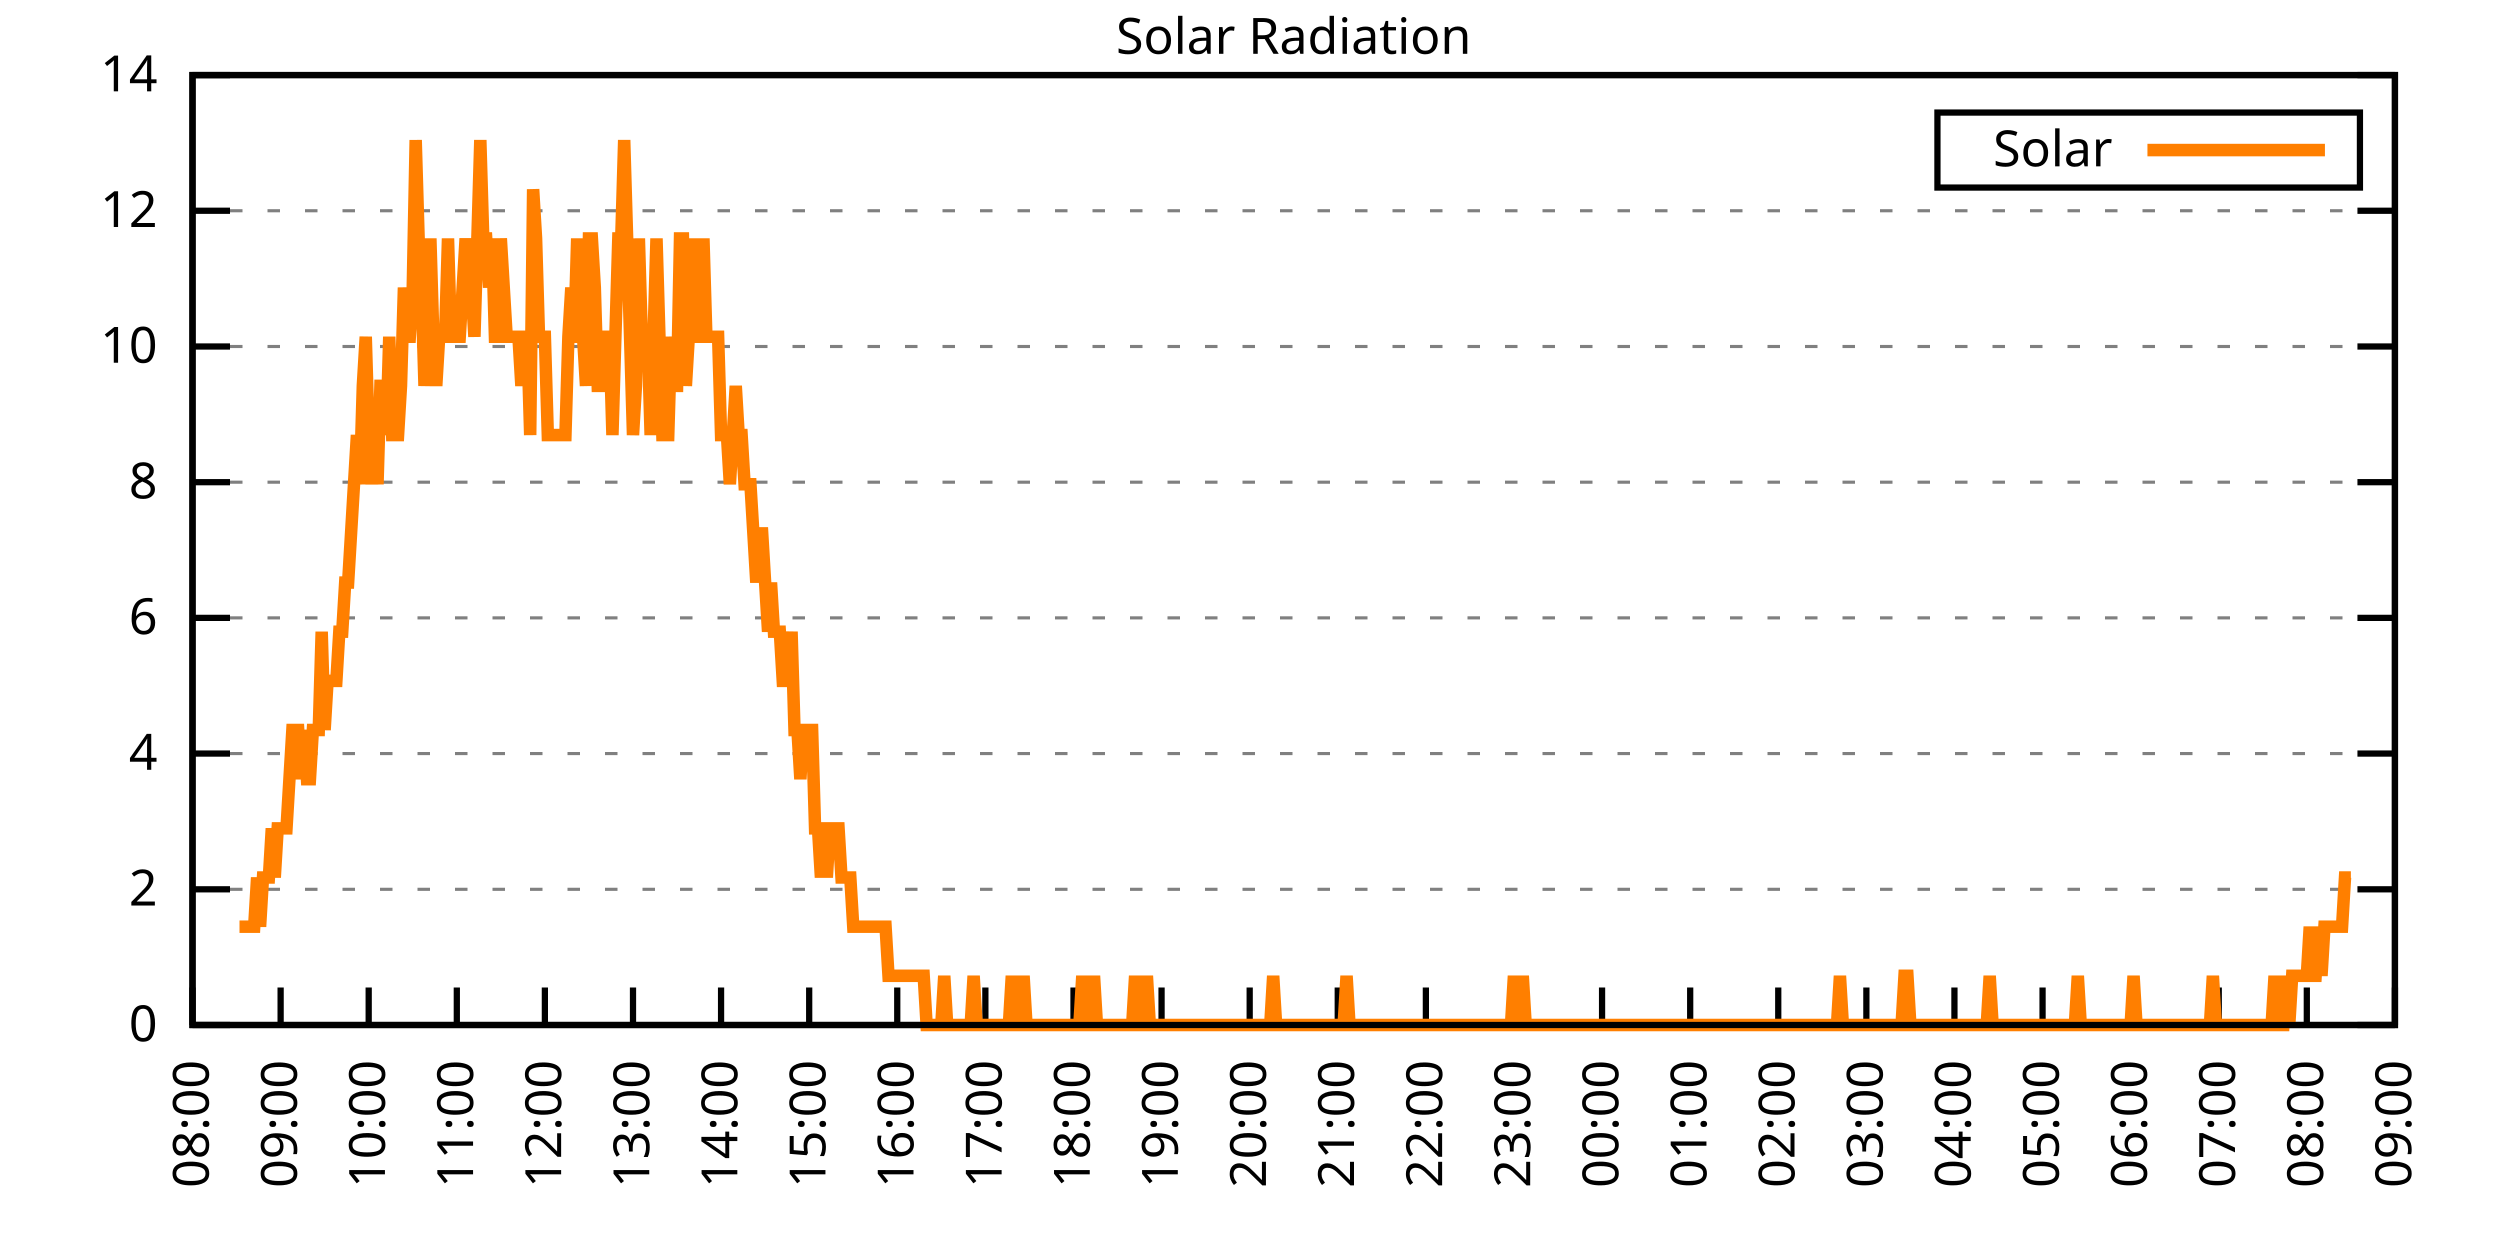
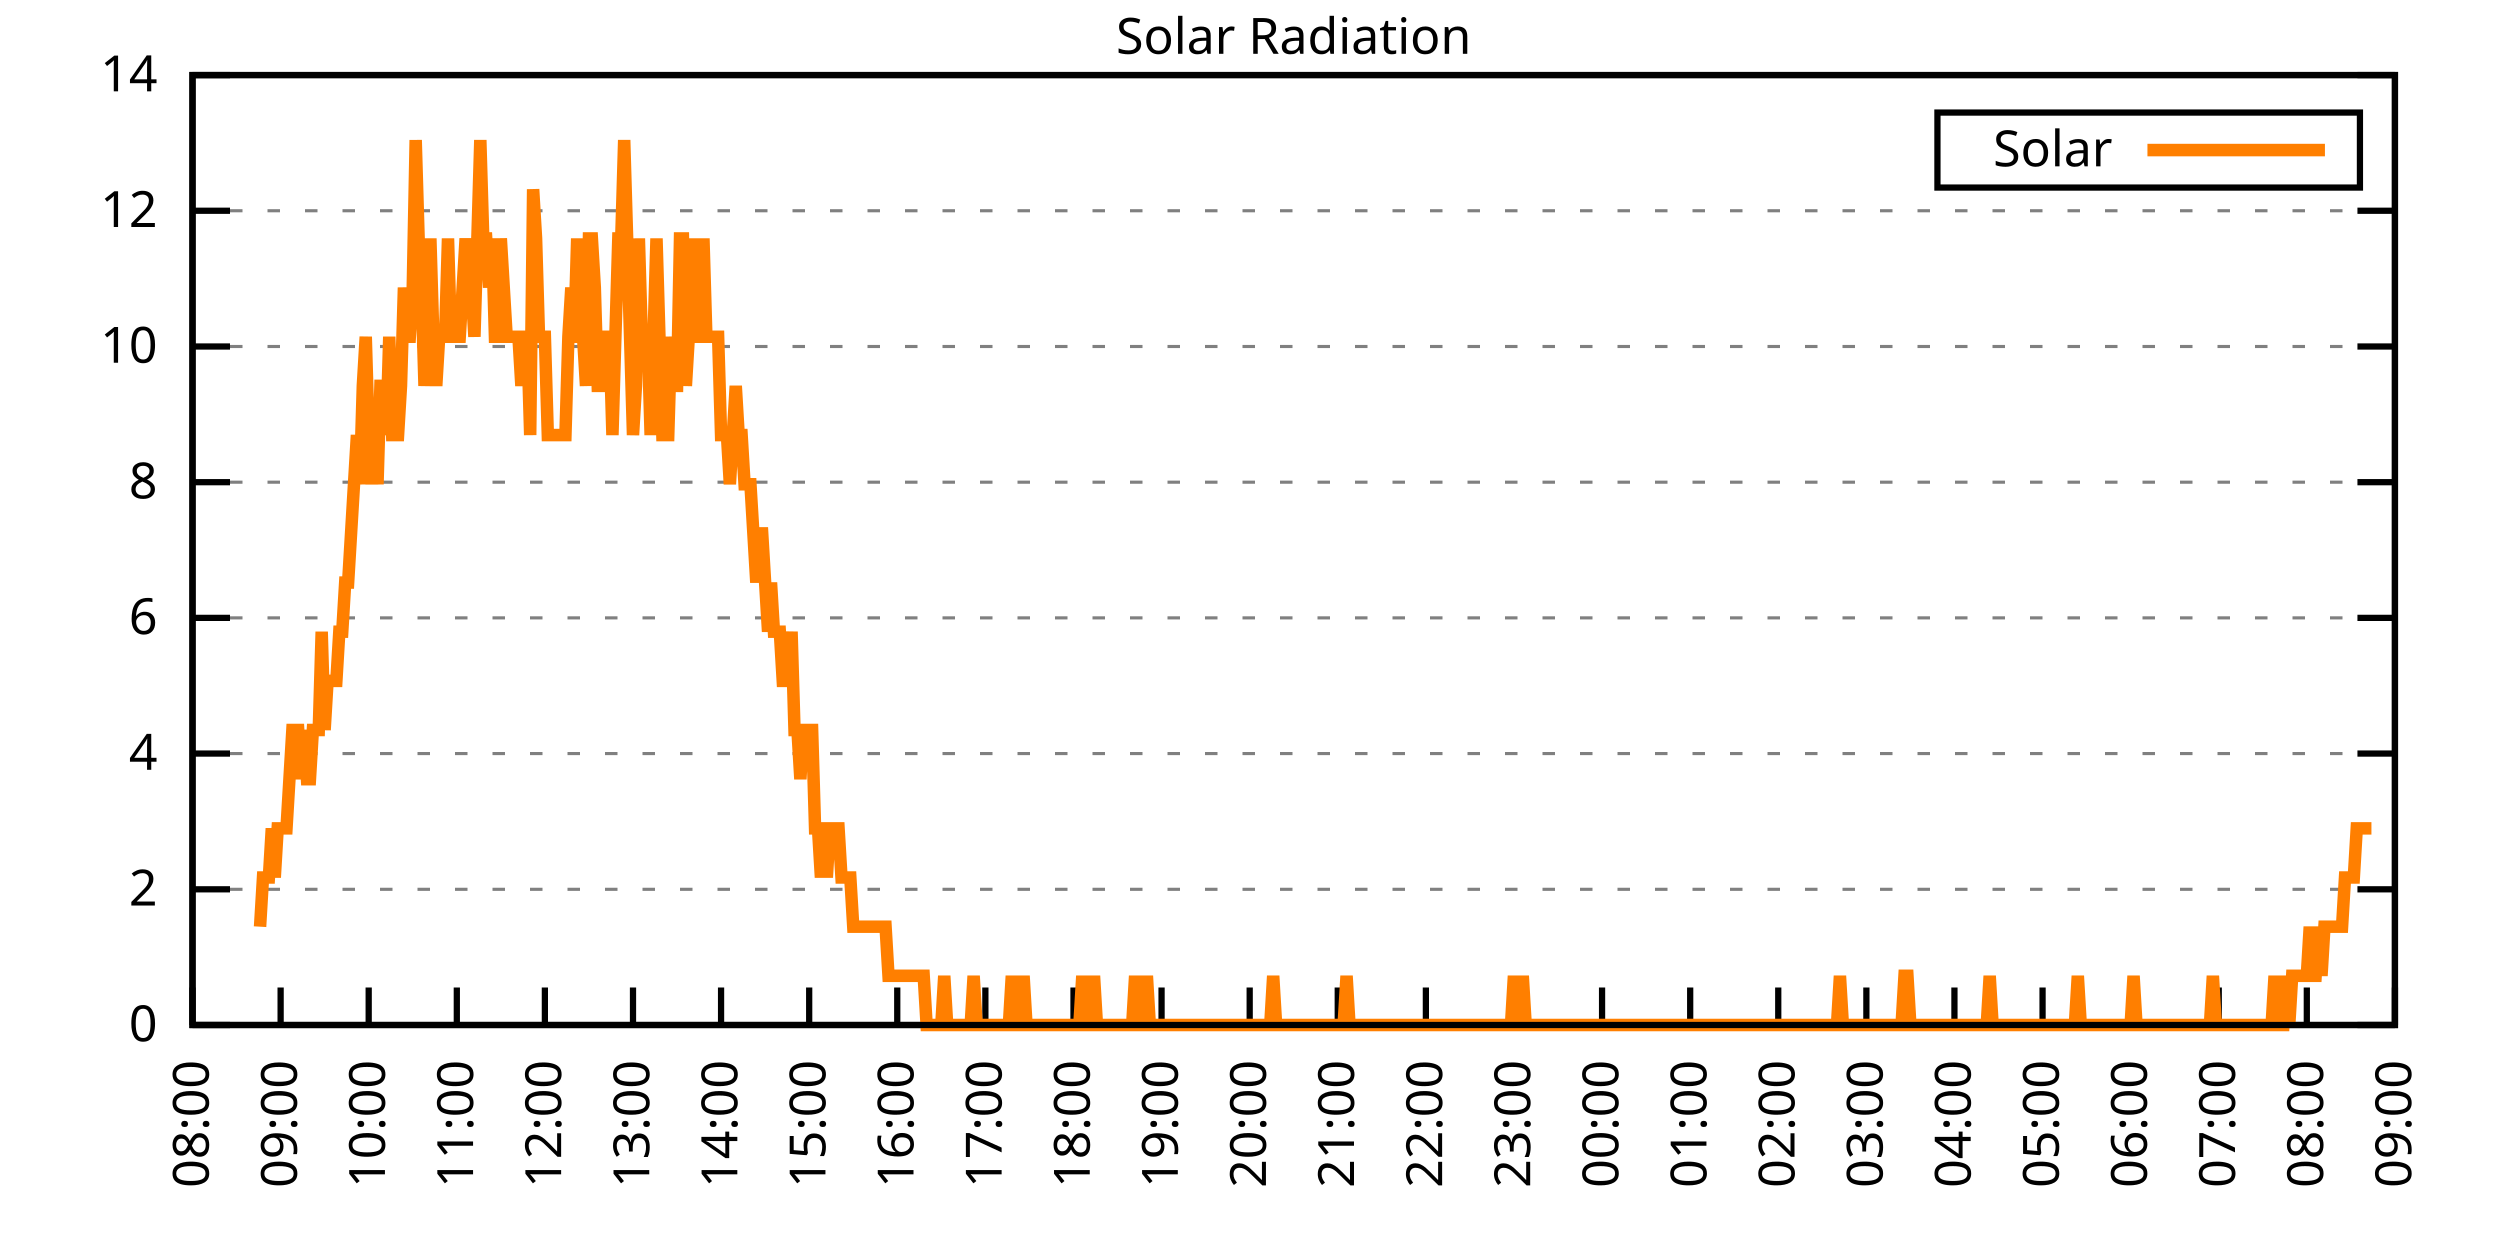
<svg xmlns="http://www.w3.org/2000/svg" xmlns:xlink="http://www.w3.org/1999/xlink" width="400" height="200" viewBox="0 0 400 200">
  <g id="gnuplot_canvas">
    <rect x="0" y="0" width="400" height="200" fill="none" />
    <defs>
      <circle id="gpDot" r="0.5" stroke-width="0.5" stroke="currentColor" />
      <path id="gpPt0" stroke-width="0.333" stroke="currentColor" d="M-1,0 h2 M0,-1 v2" />
      <path id="gpPt1" stroke-width="0.333" stroke="currentColor" d="M-1,-1 L1,1 M1,-1 L-1,1" />
      <path id="gpPt2" stroke-width="0.333" stroke="currentColor" d="M-1,0 L1,0 M0,-1 L0,1 M-1,-1 L1,1 M-1,1 L1,-1" />
      <rect id="gpPt3" stroke-width="0.333" stroke="currentColor" x="-1" y="-1" width="2" height="2" />
      <rect id="gpPt4" stroke-width="0.333" stroke="currentColor" fill="currentColor" x="-1" y="-1" width="2" height="2" />
      <circle id="gpPt5" stroke-width="0.333" stroke="currentColor" cx="0" cy="0" r="1" />
      <use xlink:href="#gpPt5" id="gpPt6" fill="currentColor" stroke="none" />
      <path id="gpPt7" stroke-width="0.333" stroke="currentColor" d="M0,-1.33 L-1.33,0.67 L1.33,0.67 z" />
      <use xlink:href="#gpPt7" id="gpPt8" fill="currentColor" stroke="none" />
      <use xlink:href="#gpPt7" id="gpPt9" stroke="currentColor" transform="rotate(180)" />
      <use xlink:href="#gpPt9" id="gpPt10" fill="currentColor" stroke="none" />
      <use xlink:href="#gpPt3" id="gpPt11" stroke="currentColor" transform="rotate(45)" />
      <use xlink:href="#gpPt11" id="gpPt12" fill="currentColor" stroke="none" />
      <path id="gpPt13" stroke-width="0.333" stroke="currentColor" d="M0,1.330 L1.265,0.411 L0.782,-1.067 L-0.782,-1.076 L-1.265,0.411 z" />
      <use xlink:href="#gpPt13" id="gpPt14" fill="currentColor" stroke="none" />
      <filter id="textbox" filterUnits="objectBoundingBox" x="0" y="0" height="1" width="1">
        <feFlood flood-color="white" flood-opacity="1" result="bgnd" />
        <feComposite in="SourceGraphic" in2="bgnd" operator="atop" />
      </filter>
      <filter id="greybox" filterUnits="objectBoundingBox" x="0" y="0" height="1" width="1">
        <feFlood flood-color="lightgrey" flood-opacity="1" result="grey" />
        <feComposite in="SourceGraphic" in2="grey" operator="atop" />
      </filter>
    </defs>
    <g fill="none" color="white" stroke="currentColor" stroke-width="1.00" stroke-linecap="butt" stroke-linejoin="miter">
</g>
    <g fill="none" color="black" stroke="currentColor" stroke-width="1.00" stroke-linecap="butt" stroke-linejoin="miter">
      <g stroke="none" shape-rendering="crispEdges">
        <polygon fill="rgb(255, 255, 255)" points="30.80,164.00 383.18,164.00 383.18,12.02 30.80,12.02 " />
      </g>
    </g>
    <g fill="none" color="black" stroke="currentColor" stroke-width="1.00" stroke-linecap="butt" stroke-linejoin="miter">
</g>
    <g fill="none" color="black" stroke="black" stroke-width="0.50" stroke-linecap="butt" stroke-linejoin="miter">
</g>
    <g fill="none" color="gray" stroke="currentColor" stroke-width="0.50" stroke-linecap="butt" stroke-linejoin="miter">
      <path stroke="gray" stroke-dasharray="2,4" class="gridline" d="M30.80,164.00 L383.19,164.00  " />
    </g>
    <g fill="none" color="gray" stroke="gray" stroke-width="1.00" stroke-linecap="butt" stroke-linejoin="miter">
</g>
    <g fill="none" color="black" stroke="currentColor" stroke-width="1.00" stroke-linecap="butt" stroke-linejoin="miter">
      <path stroke="black" d="M30.80,164.00 L36.80,164.00 M383.19,164.00 L377.19,164.00  " />
      <g transform="translate(25.20,166.60)" stroke="none" fill="black" font-family="Sans" font-size="8.00" text-anchor="end">
        <text>
          <tspan font-family="Sans"> 0</tspan>
        </text>
      </g>
    </g>
    <g fill="none" color="black" stroke="currentColor" stroke-width="1.00" stroke-linecap="butt" stroke-linejoin="miter">
</g>
    <g fill="none" color="black" stroke="black" stroke-width="0.50" stroke-linecap="butt" stroke-linejoin="miter">
</g>
    <g fill="none" color="gray" stroke="currentColor" stroke-width="0.50" stroke-linecap="butt" stroke-linejoin="miter">
      <path stroke="gray" stroke-dasharray="2,4" class="gridline" d="M30.80,142.29 L383.19,142.29  " />
    </g>
    <g fill="none" color="gray" stroke="gray" stroke-width="1.00" stroke-linecap="butt" stroke-linejoin="miter">
</g>
    <g fill="none" color="black" stroke="currentColor" stroke-width="1.00" stroke-linecap="butt" stroke-linejoin="miter">
      <path stroke="black" d="M30.80,142.29 L36.80,142.29 M383.19,142.29 L377.19,142.29  " />
      <g transform="translate(25.20,144.89)" stroke="none" fill="black" font-family="Sans" font-size="8.00" text-anchor="end">
        <text>
          <tspan font-family="Sans"> 2</tspan>
        </text>
      </g>
    </g>
    <g fill="none" color="black" stroke="currentColor" stroke-width="1.00" stroke-linecap="butt" stroke-linejoin="miter">
</g>
    <g fill="none" color="black" stroke="black" stroke-width="0.50" stroke-linecap="butt" stroke-linejoin="miter">
</g>
    <g fill="none" color="gray" stroke="currentColor" stroke-width="0.50" stroke-linecap="butt" stroke-linejoin="miter">
      <path stroke="gray" stroke-dasharray="2,4" class="gridline" d="M30.80,120.57 L383.19,120.57  " />
    </g>
    <g fill="none" color="gray" stroke="gray" stroke-width="1.00" stroke-linecap="butt" stroke-linejoin="miter">
</g>
    <g fill="none" color="black" stroke="currentColor" stroke-width="1.00" stroke-linecap="butt" stroke-linejoin="miter">
      <path stroke="black" d="M30.80,120.57 L36.80,120.57 M383.19,120.57 L377.19,120.57  " />
      <g transform="translate(25.20,123.17)" stroke="none" fill="black" font-family="Sans" font-size="8.00" text-anchor="end">
        <text>
          <tspan font-family="Sans"> 4</tspan>
        </text>
      </g>
    </g>
    <g fill="none" color="black" stroke="currentColor" stroke-width="1.00" stroke-linecap="butt" stroke-linejoin="miter">
</g>
    <g fill="none" color="black" stroke="black" stroke-width="0.50" stroke-linecap="butt" stroke-linejoin="miter">
</g>
    <g fill="none" color="gray" stroke="currentColor" stroke-width="0.50" stroke-linecap="butt" stroke-linejoin="miter">
      <path stroke="gray" stroke-dasharray="2,4" class="gridline" d="M30.80,98.86 L383.19,98.86  " />
    </g>
    <g fill="none" color="gray" stroke="gray" stroke-width="1.00" stroke-linecap="butt" stroke-linejoin="miter">
</g>
    <g fill="none" color="black" stroke="currentColor" stroke-width="1.00" stroke-linecap="butt" stroke-linejoin="miter">
      <path stroke="black" d="M30.80,98.86 L36.80,98.86 M383.19,98.86 L377.19,98.86  " />
      <g transform="translate(25.20,101.46)" stroke="none" fill="black" font-family="Sans" font-size="8.00" text-anchor="end">
        <text>
          <tspan font-family="Sans"> 6</tspan>
        </text>
      </g>
    </g>
    <g fill="none" color="black" stroke="currentColor" stroke-width="1.00" stroke-linecap="butt" stroke-linejoin="miter">
</g>
    <g fill="none" color="black" stroke="black" stroke-width="0.50" stroke-linecap="butt" stroke-linejoin="miter">
</g>
    <g fill="none" color="gray" stroke="currentColor" stroke-width="0.50" stroke-linecap="butt" stroke-linejoin="miter">
      <path stroke="gray" stroke-dasharray="2,4" class="gridline" d="M30.80,77.15 L383.19,77.15  " />
    </g>
    <g fill="none" color="gray" stroke="gray" stroke-width="1.00" stroke-linecap="butt" stroke-linejoin="miter">
</g>
    <g fill="none" color="black" stroke="currentColor" stroke-width="1.00" stroke-linecap="butt" stroke-linejoin="miter">
      <path stroke="black" d="M30.80,77.15 L36.80,77.15 M383.19,77.15 L377.19,77.15  " />
      <g transform="translate(25.20,79.75)" stroke="none" fill="black" font-family="Sans" font-size="8.00" text-anchor="end">
        <text>
          <tspan font-family="Sans"> 8</tspan>
        </text>
      </g>
    </g>
    <g fill="none" color="black" stroke="currentColor" stroke-width="1.00" stroke-linecap="butt" stroke-linejoin="miter">
</g>
    <g fill="none" color="black" stroke="black" stroke-width="0.50" stroke-linecap="butt" stroke-linejoin="miter">
</g>
    <g fill="none" color="gray" stroke="currentColor" stroke-width="0.50" stroke-linecap="butt" stroke-linejoin="miter">
      <path stroke="gray" stroke-dasharray="2,4" class="gridline" d="M30.80,55.44 L383.19,55.44  " />
    </g>
    <g fill="none" color="gray" stroke="gray" stroke-width="1.00" stroke-linecap="butt" stroke-linejoin="miter">
</g>
    <g fill="none" color="black" stroke="currentColor" stroke-width="1.00" stroke-linecap="butt" stroke-linejoin="miter">
      <path stroke="black" d="M30.80,55.44 L36.80,55.44 M383.19,55.44 L377.19,55.44  " />
      <g transform="translate(25.20,58.04)" stroke="none" fill="black" font-family="Sans" font-size="8.00" text-anchor="end">
        <text>
          <tspan font-family="Sans"> 10</tspan>
        </text>
      </g>
    </g>
    <g fill="none" color="black" stroke="currentColor" stroke-width="1.00" stroke-linecap="butt" stroke-linejoin="miter">
</g>
    <g fill="none" color="black" stroke="black" stroke-width="0.50" stroke-linecap="butt" stroke-linejoin="miter">
</g>
    <g fill="none" color="gray" stroke="currentColor" stroke-width="0.50" stroke-linecap="butt" stroke-linejoin="miter">
      <path stroke="gray" stroke-dasharray="2,4" class="gridline" d="M30.80,33.72 L383.19,33.72  " />
    </g>
    <g fill="none" color="gray" stroke="gray" stroke-width="1.00" stroke-linecap="butt" stroke-linejoin="miter">
</g>
    <g fill="none" color="black" stroke="currentColor" stroke-width="1.00" stroke-linecap="butt" stroke-linejoin="miter">
      <path stroke="black" d="M30.80,33.72 L36.80,33.72 M383.19,33.72 L377.19,33.72  " />
      <g transform="translate(25.20,36.32)" stroke="none" fill="black" font-family="Sans" font-size="8.00" text-anchor="end">
        <text>
          <tspan font-family="Sans"> 12</tspan>
        </text>
      </g>
    </g>
    <g fill="none" color="black" stroke="currentColor" stroke-width="1.00" stroke-linecap="butt" stroke-linejoin="miter">
</g>
    <g fill="none" color="black" stroke="black" stroke-width="0.50" stroke-linecap="butt" stroke-linejoin="miter">
</g>
    <g fill="none" color="gray" stroke="currentColor" stroke-width="0.50" stroke-linecap="butt" stroke-linejoin="miter">
      <path stroke="gray" stroke-dasharray="2,4" class="gridline" d="M30.80,12.01 L383.19,12.01  " />
    </g>
    <g fill="none" color="gray" stroke="gray" stroke-width="1.00" stroke-linecap="butt" stroke-linejoin="miter">
</g>
    <g fill="none" color="black" stroke="currentColor" stroke-width="1.00" stroke-linecap="butt" stroke-linejoin="miter">
      <path stroke="black" d="M30.80,12.01 L36.80,12.01 M383.19,12.01 L377.19,12.01  " />
      <g transform="translate(25.20,14.61)" stroke="none" fill="black" font-family="Sans" font-size="8.00" text-anchor="end">
        <text>
          <tspan font-family="Sans"> 14</tspan>
        </text>
      </g>
    </g>
    <g fill="none" color="black" stroke="currentColor" stroke-width="1.00" stroke-linecap="butt" stroke-linejoin="miter">
      <path stroke="black" d="M30.80,164.00 L30.80,158.00  " />
      <g transform="translate(33.40,169.60) rotate(270.00)" stroke="none" fill="black" font-family="Sans" font-size="8.00" text-anchor="end">
        <text>
          <tspan font-family="Sans">08:00</tspan>
        </text>
      </g>
    </g>
    <g fill="none" color="black" stroke="currentColor" stroke-width="1.00" stroke-linecap="butt" stroke-linejoin="miter">
      <path stroke="black" d="M44.90,164.00 L44.90,158.00  " />
      <g transform="translate(47.50,169.60) rotate(270.00)" stroke="none" fill="black" font-family="Sans" font-size="8.00" text-anchor="end">
        <text>
          <tspan font-family="Sans">09:00</tspan>
        </text>
      </g>
    </g>
    <g fill="none" color="black" stroke="currentColor" stroke-width="1.00" stroke-linecap="butt" stroke-linejoin="miter">
      <path stroke="black" d="M58.99,164.00 L58.99,158.00  " />
      <g transform="translate(61.59,169.60) rotate(270.00)" stroke="none" fill="black" font-family="Sans" font-size="8.00" text-anchor="end">
        <text>
          <tspan font-family="Sans">10:00</tspan>
        </text>
      </g>
    </g>
    <g fill="none" color="black" stroke="currentColor" stroke-width="1.00" stroke-linecap="butt" stroke-linejoin="miter">
      <path stroke="black" d="M73.09,164.00 L73.09,158.00  " />
      <g transform="translate(75.69,169.60) rotate(270.00)" stroke="none" fill="black" font-family="Sans" font-size="8.00" text-anchor="end">
        <text>
          <tspan font-family="Sans">11:00</tspan>
        </text>
      </g>
    </g>
    <g fill="none" color="black" stroke="currentColor" stroke-width="1.00" stroke-linecap="butt" stroke-linejoin="miter">
      <path stroke="black" d="M87.18,164.00 L87.18,158.00  " />
      <g transform="translate(89.78,169.60) rotate(270.00)" stroke="none" fill="black" font-family="Sans" font-size="8.00" text-anchor="end">
        <text>
          <tspan font-family="Sans">12:00</tspan>
        </text>
      </g>
    </g>
    <g fill="none" color="black" stroke="currentColor" stroke-width="1.00" stroke-linecap="butt" stroke-linejoin="miter">
      <path stroke="black" d="M101.28,164.00 L101.28,158.00  " />
      <g transform="translate(103.88,169.60) rotate(270.00)" stroke="none" fill="black" font-family="Sans" font-size="8.00" text-anchor="end">
        <text>
          <tspan font-family="Sans">13:00</tspan>
        </text>
      </g>
    </g>
    <g fill="none" color="black" stroke="currentColor" stroke-width="1.00" stroke-linecap="butt" stroke-linejoin="miter">
      <path stroke="black" d="M115.37,164.00 L115.37,158.00  " />
      <g transform="translate(117.97,169.60) rotate(270.00)" stroke="none" fill="black" font-family="Sans" font-size="8.00" text-anchor="end">
        <text>
          <tspan font-family="Sans">14:00</tspan>
        </text>
      </g>
    </g>
    <g fill="none" color="black" stroke="currentColor" stroke-width="1.00" stroke-linecap="butt" stroke-linejoin="miter">
      <path stroke="black" d="M129.47,164.00 L129.47,158.00  " />
      <g transform="translate(132.07,169.60) rotate(270.00)" stroke="none" fill="black" font-family="Sans" font-size="8.00" text-anchor="end">
        <text>
          <tspan font-family="Sans">15:00</tspan>
        </text>
      </g>
    </g>
    <g fill="none" color="black" stroke="currentColor" stroke-width="1.00" stroke-linecap="butt" stroke-linejoin="miter">
      <path stroke="black" d="M143.56,164.00 L143.56,158.00  " />
      <g transform="translate(146.16,169.60) rotate(270.00)" stroke="none" fill="black" font-family="Sans" font-size="8.00" text-anchor="end">
        <text>
          <tspan font-family="Sans">16:00</tspan>
        </text>
      </g>
    </g>
    <g fill="none" color="black" stroke="currentColor" stroke-width="1.00" stroke-linecap="butt" stroke-linejoin="miter">
      <path stroke="black" d="M157.66,164.00 L157.66,158.00  " />
      <g transform="translate(160.26,169.60) rotate(270.00)" stroke="none" fill="black" font-family="Sans" font-size="8.00" text-anchor="end">
        <text>
          <tspan font-family="Sans">17:00</tspan>
        </text>
      </g>
    </g>
    <g fill="none" color="black" stroke="currentColor" stroke-width="1.00" stroke-linecap="butt" stroke-linejoin="miter">
      <path stroke="black" d="M171.76,164.00 L171.76,158.00  " />
      <g transform="translate(174.36,169.60) rotate(270.00)" stroke="none" fill="black" font-family="Sans" font-size="8.00" text-anchor="end">
        <text>
          <tspan font-family="Sans">18:00</tspan>
        </text>
      </g>
    </g>
    <g fill="none" color="black" stroke="currentColor" stroke-width="1.00" stroke-linecap="butt" stroke-linejoin="miter">
      <path stroke="black" d="M185.85,164.00 L185.85,158.00  " />
      <g transform="translate(188.45,169.60) rotate(270.00)" stroke="none" fill="black" font-family="Sans" font-size="8.00" text-anchor="end">
        <text>
          <tspan font-family="Sans">19:00</tspan>
        </text>
      </g>
    </g>
    <g fill="none" color="black" stroke="currentColor" stroke-width="1.00" stroke-linecap="butt" stroke-linejoin="miter">
      <path stroke="black" d="M199.95,164.00 L199.95,158.00  " />
      <g transform="translate(202.55,169.60) rotate(270.00)" stroke="none" fill="black" font-family="Sans" font-size="8.00" text-anchor="end">
        <text>
          <tspan font-family="Sans">20:00</tspan>
        </text>
      </g>
    </g>
    <g fill="none" color="black" stroke="currentColor" stroke-width="1.00" stroke-linecap="butt" stroke-linejoin="miter">
      <path stroke="black" d="M214.04,164.00 L214.04,158.00  " />
      <g transform="translate(216.64,169.60) rotate(270.00)" stroke="none" fill="black" font-family="Sans" font-size="8.00" text-anchor="end">
        <text>
          <tspan font-family="Sans">21:00</tspan>
        </text>
      </g>
    </g>
    <g fill="none" color="black" stroke="currentColor" stroke-width="1.00" stroke-linecap="butt" stroke-linejoin="miter">
      <path stroke="black" d="M228.14,164.00 L228.14,158.00  " />
      <g transform="translate(230.74,169.60) rotate(270.00)" stroke="none" fill="black" font-family="Sans" font-size="8.00" text-anchor="end">
        <text>
          <tspan font-family="Sans">22:00</tspan>
        </text>
      </g>
    </g>
    <g fill="none" color="black" stroke="currentColor" stroke-width="1.00" stroke-linecap="butt" stroke-linejoin="miter">
      <path stroke="black" d="M242.23,164.00 L242.23,158.00  " />
      <g transform="translate(244.83,169.60) rotate(270.00)" stroke="none" fill="black" font-family="Sans" font-size="8.00" text-anchor="end">
        <text>
          <tspan font-family="Sans">23:00</tspan>
        </text>
      </g>
    </g>
    <g fill="none" color="black" stroke="currentColor" stroke-width="1.00" stroke-linecap="butt" stroke-linejoin="miter">
      <path stroke="black" d="M256.33,164.00 L256.33,158.00  " />
      <g transform="translate(258.93,169.60) rotate(270.00)" stroke="none" fill="black" font-family="Sans" font-size="8.00" text-anchor="end">
        <text>
          <tspan font-family="Sans">00:00</tspan>
        </text>
      </g>
    </g>
    <g fill="none" color="black" stroke="currentColor" stroke-width="1.00" stroke-linecap="butt" stroke-linejoin="miter">
      <path stroke="black" d="M270.43,164.00 L270.43,158.00  " />
      <g transform="translate(273.03,169.60) rotate(270.00)" stroke="none" fill="black" font-family="Sans" font-size="8.00" text-anchor="end">
        <text>
          <tspan font-family="Sans">01:00</tspan>
        </text>
      </g>
    </g>
    <g fill="none" color="black" stroke="currentColor" stroke-width="1.00" stroke-linecap="butt" stroke-linejoin="miter">
      <path stroke="black" d="M284.52,164.00 L284.52,158.00  " />
      <g transform="translate(287.12,169.60) rotate(270.00)" stroke="none" fill="black" font-family="Sans" font-size="8.00" text-anchor="end">
        <text>
          <tspan font-family="Sans">02:00</tspan>
        </text>
      </g>
    </g>
    <g fill="none" color="black" stroke="currentColor" stroke-width="1.00" stroke-linecap="butt" stroke-linejoin="miter">
      <path stroke="black" d="M298.62,164.00 L298.62,158.00  " />
      <g transform="translate(301.22,169.60) rotate(270.00)" stroke="none" fill="black" font-family="Sans" font-size="8.00" text-anchor="end">
        <text>
          <tspan font-family="Sans">03:00</tspan>
        </text>
      </g>
    </g>
    <g fill="none" color="black" stroke="currentColor" stroke-width="1.00" stroke-linecap="butt" stroke-linejoin="miter">
      <path stroke="black" d="M312.71,164.00 L312.71,158.00  " />
      <g transform="translate(315.31,169.60) rotate(270.00)" stroke="none" fill="black" font-family="Sans" font-size="8.00" text-anchor="end">
        <text>
          <tspan font-family="Sans">04:00</tspan>
        </text>
      </g>
    </g>
    <g fill="none" color="black" stroke="currentColor" stroke-width="1.00" stroke-linecap="butt" stroke-linejoin="miter">
      <path stroke="black" d="M326.81,164.00 L326.81,158.00  " />
      <g transform="translate(329.41,169.60) rotate(270.00)" stroke="none" fill="black" font-family="Sans" font-size="8.00" text-anchor="end">
        <text>
          <tspan font-family="Sans">05:00</tspan>
        </text>
      </g>
    </g>
    <g fill="none" color="black" stroke="currentColor" stroke-width="1.00" stroke-linecap="butt" stroke-linejoin="miter">
      <path stroke="black" d="M340.90,164.00 L340.90,158.00  " />
      <g transform="translate(343.50,169.60) rotate(270.00)" stroke="none" fill="black" font-family="Sans" font-size="8.00" text-anchor="end">
        <text>
          <tspan font-family="Sans">06:00</tspan>
        </text>
      </g>
    </g>
    <g fill="none" color="black" stroke="currentColor" stroke-width="1.00" stroke-linecap="butt" stroke-linejoin="miter">
      <path stroke="black" d="M355.00,164.00 L355.00,158.00  " />
      <g transform="translate(357.60,169.60) rotate(270.00)" stroke="none" fill="black" font-family="Sans" font-size="8.00" text-anchor="end">
        <text>
          <tspan font-family="Sans">07:00</tspan>
        </text>
      </g>
    </g>
    <g fill="none" color="black" stroke="currentColor" stroke-width="1.00" stroke-linecap="butt" stroke-linejoin="miter">
      <path stroke="black" d="M369.09,164.00 L369.09,158.00  " />
      <g transform="translate(371.69,169.60) rotate(270.00)" stroke="none" fill="black" font-family="Sans" font-size="8.00" text-anchor="end">
        <text>
          <tspan font-family="Sans">08:00</tspan>
        </text>
      </g>
    </g>
    <g fill="none" color="black" stroke="currentColor" stroke-width="1.00" stroke-linecap="butt" stroke-linejoin="miter">
      <path stroke="black" d="M383.19,164.00 L383.19,158.00  " />
      <g transform="translate(385.79,169.60) rotate(270.00)" stroke="none" fill="black" font-family="Sans" font-size="8.00" text-anchor="end">
        <text>
          <tspan font-family="Sans">09:00</tspan>
        </text>
      </g>
    </g>
    <g fill="none" color="black" stroke="currentColor" stroke-width="1.00" stroke-linecap="butt" stroke-linejoin="miter">
</g>
    <g fill="none" color="black" stroke="currentColor" stroke-width="1.00" stroke-linecap="butt" stroke-linejoin="miter">
      <path stroke="black" d="M30.80,12.01 L30.80,164.00 L383.19,164.00 L383.19,12.01 L30.80,12.01 Z  " />
    </g>
    <g fill="none" color="black" stroke="currentColor" stroke-width="1.00" stroke-linecap="butt" stroke-linejoin="miter">
</g>
    <g fill="none" color="black" stroke="currentColor" stroke-width="1.00" stroke-linecap="butt" stroke-linejoin="miter">
      <path stroke="black" d="M309.99,30.01 L309.99,18.01 L377.59,18.01 L377.59,30.01 L309.99,30.01 Z  " />
    </g>
    <g id="Solar_Radiation_plot_1">
      <g fill="none" color="white" stroke="black" stroke-width="2.00" stroke-linecap="butt" stroke-linejoin="miter">
</g>
      <g fill="none" color="black" stroke="currentColor" stroke-width="2.00" stroke-linecap="butt" stroke-linejoin="miter">
        <g transform="translate(337.99,26.61)" stroke="none" fill="black" font-family="Sans" font-size="8.00" text-anchor="end">
          <text>
            <tspan font-family="Sans">Solar</tspan>
          </text>
        </g>
      </g>
      <g fill="none" color="black" stroke="currentColor" stroke-width="2.00" stroke-linecap="butt" stroke-linejoin="miter">
-         <path stroke="rgb(255, 127,   0)" d="M343.59,24.01 L371.99,24.01 M38.32,148.27 L38.79,148.27 L39.26,148.27 L39.73,148.27 L40.20,148.27 L40.67,148.27   L41.14,140.40 L41.61,148.27 L42.08,140.40 L42.55,140.40 L43.02,140.40 L43.49,132.54 L43.96,140.40 L44.43,132.54   L44.90,132.54 L45.37,132.54 L45.84,132.54 L46.31,124.67 L46.78,116.80 L47.24,116.80 L47.71,116.80 L48.18,124.67   L48.65,116.80 L49.12,124.67 L49.59,124.67 L50.06,116.80 L50.53,116.80 L51.00,116.80 L51.47,101.07 L51.94,116.80   L52.41,108.94 L52.88,108.94 L53.35,108.94 L53.82,108.94 L54.29,101.07 L54.76,101.07 L55.23,93.21 L55.70,93.21   L56.17,85.34 L56.64,77.48 L57.11,69.61 L57.58,77.48 L58.05,61.74 L58.52,53.88 L58.99,69.61 L59.46,77.48   L59.93,69.61 L60.40,77.48 L60.87,61.74 L61.34,61.74 L61.81,69.61 L62.28,53.88 L62.75,69.61 L63.22,69.61   L63.69,69.61 L64.16,61.74 L64.63,46.01 L65.10,53.88 L65.57,53.88 L66.04,46.01 L66.51,22.41 L66.98,38.15   L67.45,46.01 L67.92,61.74 L68.39,53.88 L68.86,38.15 L69.33,53.88 L69.80,61.74 L70.27,53.88 L70.74,53.88   L71.21,53.88 L71.68,38.15 L72.15,53.88 L72.62,53.88 L73.09,53.88 L73.56,53.88 L74.03,46.01 L74.50,38.15   L74.97,46.01 L75.44,46.01 L75.91,53.88 L76.38,38.15 L76.85,22.41 L77.32,38.15 L77.79,38.15 L78.26,46.01   L78.73,38.15 L79.19,53.88 L79.66,53.88 L80.13,38.15 L80.60,46.01 L81.07,53.88 L81.54,53.88 L82.01,53.88   L82.48,53.88 L82.95,53.88 L83.42,61.74 L83.89,53.88 L84.36,53.88 L84.83,69.61 L85.30,30.28 L85.77,38.15   L86.24,53.88 L86.71,53.88 L87.18,53.88 L87.65,69.61 L88.12,69.61 L88.59,69.61 L89.06,69.61 L89.53,69.61   L90.00,69.61 L90.47,69.61 L90.94,53.88 L91.41,46.01 L91.88,53.88 L92.35,38.15 L92.82,53.88 L93.29,53.88   L93.76,61.74 L94.23,38.15 L94.70,38.15 L95.17,46.01 L95.64,61.74 L96.11,61.74 L96.58,53.88 L97.05,53.88   L97.52,53.88 L97.99,69.61 L98.46,53.88 L98.93,38.15 L99.40,38.15 L99.87,22.41 L100.34,38.15 L100.81,53.88   L101.28,69.61 L101.75,61.74 L102.22,38.15 L102.69,53.88 L103.16,53.88 L103.63,53.88 L104.10,69.61 L104.57,53.88   L105.04,38.15 L105.51,53.88 L105.98,69.61 L106.45,69.61 L106.92,69.61 L107.39,53.88 L107.86,61.74 L108.33,61.74   L108.80,38.15 L109.27,38.15 L109.74,61.74 L110.21,53.88 L110.68,38.15 L111.14,53.88 L111.61,53.88 L112.08,53.88   L112.55,38.15 L113.02,53.88 L113.49,53.88 L113.96,53.88 L114.43,53.88 L114.90,53.88 L115.37,69.61 L115.84,69.61   L116.31,69.61 L116.78,77.48 L117.25,69.61 L117.72,61.74 L118.19,69.61 L118.66,69.61 L119.13,77.48 L119.60,77.48   L120.07,77.48 L120.54,85.34 L121.01,93.21 L121.48,85.34 L121.95,85.34 L122.42,93.21 L122.89,101.07 L123.36,93.21   L123.83,101.07 L124.30,101.07 L124.77,101.07 L125.24,108.94 L125.71,108.94 L126.18,108.94 L126.65,101.07 L127.12,116.80   L127.59,116.80 L128.06,124.67 L128.53,116.80 L129.00,116.80 L129.47,116.80 L129.94,116.80 L130.41,132.54 L130.88,132.54   L131.35,140.40 L131.82,132.54 L132.29,140.40 L132.76,132.54 L133.23,132.54 L133.70,132.54 L134.17,132.54 L134.64,140.40   L135.11,140.40 L135.58,140.40 L136.05,140.40 L136.52,148.27 L136.99,148.27 L137.46,148.27 L137.93,148.27 L138.40,148.27   L138.87,148.27 L139.34,148.27 L139.81,148.27 L140.28,148.27 L140.75,148.27 L141.22,148.27 L141.69,148.27 L142.16,156.13   L142.63,156.13 L143.09,156.13 L143.56,156.13 L144.03,156.13 L144.50,156.13 L144.97,156.13 L145.44,156.13 L145.91,156.13   L146.38,156.13 L146.85,156.13 L147.32,156.13 L147.79,156.13 L148.26,164.00 L148.73,164.00 L149.20,164.00 L149.67,164.00   L150.14,164.00 L150.61,164.00 L151.08,156.13 L151.55,164.00 L152.02,164.00 L152.49,164.00 L152.96,164.00 L153.43,164.00   L153.90,164.00 L154.37,164.00 L154.84,164.00 L155.31,164.00 L155.78,156.13 L156.25,164.00 L156.72,164.00 L157.19,164.00   L157.66,164.00 L158.13,164.00 L158.60,164.00 L159.07,164.00 L159.54,164.00 L160.01,164.00 L160.48,164.00 L160.95,164.00   L161.42,164.00 L161.89,156.13 L162.36,164.00 L162.83,164.00 L163.30,164.00 L163.77,156.13 L164.24,164.00 L164.71,164.00   L165.18,164.00 L165.65,164.00 L166.12,164.00 L166.59,164.00 L167.06,164.00 L167.53,164.00 L168.00,164.00 L168.47,164.00   L168.94,164.00 L169.41,164.00 L169.88,164.00 L170.35,164.00 L170.82,164.00 L171.29,164.00 L171.76,164.00 L172.23,164.00   L172.70,164.00 L173.17,156.13 L173.64,164.00 L174.11,164.00 L174.58,164.00 L175.04,156.13 L175.51,164.00 L175.98,164.00   L176.45,164.00 L176.92,164.00 L177.39,164.00 L177.86,164.00 L178.33,164.00 L178.80,164.00 L179.27,164.00 L179.74,164.00   L180.21,164.00 L180.68,164.00 L181.15,164.00 L181.62,156.13 L182.09,164.00 L182.56,164.00 L183.03,164.00 L183.50,156.13   L183.97,164.00 L184.44,164.00 L184.91,164.00 L185.38,164.00 L185.85,164.00 L186.32,164.00 L186.79,164.00 L187.26,164.00   L187.73,164.00 L188.20,164.00 L188.67,164.00 L189.14,164.00 L189.61,164.00 L190.08,164.00 L190.55,164.00 L191.02,164.00   L191.49,164.00 L191.96,164.00 L192.43,164.00 L192.90,164.00 L193.37,164.00 L193.84,164.00 L194.31,164.00 L194.78,164.00   L195.25,164.00 L195.72,164.00 L196.19,164.00 L196.66,164.00 L197.13,164.00 L197.60,164.00 L198.07,164.00 L198.54,164.00   L199.01,164.00 L199.48,164.00 L199.95,164.00 L200.42,164.00 L200.89,164.00 L201.36,164.00 L201.83,164.00 L202.30,164.00   L202.77,164.00 L203.24,164.00 L203.71,156.13 L204.18,164.00 L204.65,164.00 L205.12,164.00 L205.59,164.00 L206.06,164.00   L206.53,164.00 L207.00,164.00 L207.46,164.00 L207.93,164.00 L208.40,164.00 L208.87,164.00 L209.34,164.00 L209.81,164.00   L210.28,164.00 L210.75,164.00 L211.22,164.00 L211.69,164.00 L212.16,164.00 L212.63,164.00 L213.10,164.00 L213.57,164.00   L214.04,164.00 L214.51,164.00 L214.98,164.00 L215.45,156.13 L215.92,164.00 L216.39,164.00 L216.86,164.00 L217.33,164.00   L217.80,164.00 L218.27,164.00 L218.74,164.00 L219.21,164.00 L219.68,164.00 L220.15,164.00 L220.62,164.00 L221.09,164.00   L221.56,164.00 L222.03,164.00 L222.50,164.00 L222.97,164.00 L223.44,164.00 L223.91,164.00 L224.38,164.00 L224.85,164.00   L225.32,164.00 L225.79,164.00 L226.26,164.00 L226.73,164.00 L227.20,164.00 L227.67,164.00 L228.14,164.00 L228.61,164.00   L229.08,164.00 L229.55,164.00 L230.02,164.00 L230.49,164.00 L230.96,164.00 L231.43,164.00 L231.90,164.00 L232.37,164.00   L232.84,164.00 L233.31,164.00 L233.78,164.00 L234.25,164.00 L234.72,164.00 L235.19,164.00 L235.66,164.00 L236.13,164.00   L236.60,164.00 L237.07,164.00 L237.54,164.00 L238.01,164.00 L238.48,164.00 L238.95,164.00 L239.41,164.00 L239.88,164.00   L240.35,164.00 L240.82,164.00 L241.29,164.00 L241.76,164.00 L242.23,156.13 L242.70,164.00 L243.17,164.00 L243.64,156.13   L244.11,164.00 L244.58,164.00 L245.05,164.00 L245.52,164.00 L245.99,164.00 L246.46,164.00 L246.93,164.00 L247.40,164.00   L247.87,164.00 L248.34,164.00 L248.81,164.00 L249.28,164.00 L249.75,164.00 L250.22,164.00 L250.69,164.00 L251.16,164.00   L251.63,164.00 L252.10,164.00 L252.57,164.00 L253.04,164.00 L253.51,164.00 L253.98,164.00 L254.45,164.00 L254.92,164.00   L255.39,164.00 L255.86,164.00 L256.33,164.00 L256.80,164.00 L257.27,164.00 L257.74,164.00 L258.21,164.00 L258.68,164.00   L259.15,164.00 L259.62,164.00 L260.09,164.00 L260.56,164.00 L261.03,164.00 L261.50,164.00 L261.97,164.00 L262.44,164.00   L262.91,164.00 L263.38,164.00 L263.85,164.00 L264.32,164.00 L264.79,164.00 L265.26,164.00 L265.73,164.00 L266.20,164.00   L266.67,164.00 L267.14,164.00 L267.61,164.00 L268.08,164.00 L268.55,164.00 L269.02,164.00 L269.49,164.00 L269.96,164.00   L270.43,164.00 L270.90,164.00 L271.36,164.00 L271.83,164.00 L272.30,164.00 L272.77,164.00 L273.24,164.00 L273.71,164.00   L274.18,164.00 L274.65,164.00 L275.12,164.00 L275.59,164.00 L276.06,164.00 L276.53,164.00 L277.00,164.00 L277.47,164.00   L277.94,164.00 L278.41,164.00 L278.88,164.00 L279.35,164.00 L279.82,164.00 L280.29,164.00 L280.76,164.00 L281.23,164.00   L281.70,164.00 L282.17,164.00 L282.64,164.00 L283.11,164.00 L283.58,164.00 L284.05,164.00 L284.52,164.00 L284.99,164.00   L285.46,164.00 L285.93,164.00 L286.40,164.00 L286.87,164.00 L287.34,164.00 L287.81,164.00 L288.28,164.00 L288.75,164.00   L289.22,164.00 L289.69,164.00 L290.16,164.00 L290.63,164.00 L291.10,164.00 L291.57,164.00 L292.04,164.00 L292.51,164.00   L292.98,164.00 L293.45,164.00 L293.92,164.00 L294.39,156.13 L294.86,164.00 L295.33,164.00 L295.80,164.00 L296.27,164.00   L296.74,164.00 L297.21,164.00 L297.68,164.00 L298.15,164.00 L298.62,164.00 L299.09,164.00 L299.56,164.00 L300.03,164.00   L300.50,164.00 L300.97,164.00 L301.44,164.00 L301.91,164.00 L302.38,164.00 L302.85,164.00 L303.31,164.00 L303.78,164.00   L304.25,164.00 L304.72,156.13 L305.19,156.13 L305.66,164.00 L306.13,164.00 L306.60,164.00 L307.07,164.00 L307.54,164.00   L308.01,164.00 L308.48,164.00 L308.95,164.00 L309.42,164.00 L309.89,164.00 L310.36,164.00 L310.83,164.00 L311.30,164.00   L311.77,164.00 L312.24,164.00 L312.71,164.00 L313.18,164.00 L313.65,164.00 L314.12,164.00 L314.59,164.00 L315.06,164.00   L315.53,164.00 L316.00,164.00 L316.47,164.00 L316.94,164.00 L317.41,164.00 L317.88,164.00 L318.35,156.13 L318.82,164.00   L319.29,164.00 L319.76,164.00 L320.23,164.00 L320.70,164.00 L321.17,164.00 L321.64,164.00 L322.11,164.00 L322.58,164.00   L323.05,164.00 L323.52,164.00 L323.99,164.00 L324.46,164.00 L324.93,164.00 L325.40,164.00 L325.87,164.00 L326.34,164.00   L326.81,164.00 L327.28,164.00 L327.75,164.00 L328.22,164.00 L328.69,164.00 L329.16,164.00 L329.63,164.00 L330.10,164.00   L330.57,164.00 L331.04,164.00 L331.51,164.00 L331.98,164.00 L332.45,156.13 L332.92,164.00 L333.39,164.00 L333.86,164.00   L334.33,164.00 L334.80,164.00 L335.26,164.00 L335.73,164.00 L336.20,164.00 L336.67,164.00 L337.14,164.00 L337.61,164.00   L338.08,164.00 L338.55,164.00 L339.02,164.00 L339.49,164.00 L339.96,164.00 L340.43,164.00 L340.90,164.00 L341.37,156.13   L341.84,164.00 L342.31,164.00 L342.78,164.00 L343.25,164.00 L343.72,164.00 L344.19,164.00 L344.66,164.00 L345.13,164.00   L345.60,164.00 L346.07,164.00 L346.54,164.00 L347.01,164.00 L347.48,164.00 L347.95,164.00 L348.42,164.00 L348.89,164.00   L349.36,164.00 L349.83,164.00 L350.30,164.00 L350.77,164.00 L351.24,164.00 L351.71,164.00 L352.18,164.00 L352.65,164.00   L353.12,164.00 L353.59,164.00 L354.06,156.13 L354.53,164.00 L355.00,164.00 L355.47,164.00 L355.94,164.00 L356.41,164.00   L356.88,164.00 L357.35,164.00 L357.82,164.00 L358.29,164.00 L358.76,164.00 L359.23,164.00 L359.70,164.00 L360.17,164.00   L360.64,164.00 L361.11,164.00 L361.58,164.00 L362.05,164.00 L362.52,164.00 L362.99,164.00 L363.46,164.00 L363.93,156.13   L364.40,164.00 L364.87,164.00 L365.34,164.00 L365.81,156.13 L366.28,164.00 L366.75,156.13 L367.21,156.13 L367.68,156.13   L368.15,156.13 L368.62,156.13 L369.09,156.13 L369.56,148.27 L370.03,156.13 L370.50,156.13 L370.97,148.27 L371.44,156.13   L371.91,148.27 L372.38,148.27 L372.85,148.27 L373.32,148.27 L373.79,148.27 L374.26,148.27 L374.73,148.27 L375.20,140.40   L375.67,140.40 L376.14,140.40  " />
+         <path stroke="rgb(255, 127,   0)" d="M343.59,24.01 L371.99,24.01 M41.61,148.27 L42.08,140.40 L42.55,140.40 L43.02,140.40 L43.49,132.54 L43.96,140.40   L44.43,132.54 L44.90,132.54 L45.37,132.54 L45.84,132.54 L46.31,124.67 L46.78,116.80 L47.24,116.80 L47.71,116.80   L48.18,124.67 L48.65,116.80 L49.12,124.67 L49.59,124.67 L50.06,116.80 L50.53,116.80 L51.00,116.80 L51.47,101.07   L51.94,116.80 L52.41,108.94 L52.88,108.94 L53.35,108.94 L53.82,108.94 L54.29,101.07 L54.76,101.07 L55.23,93.21   L55.70,93.21 L56.17,85.34 L56.64,77.48 L57.11,69.61 L57.58,77.48 L58.05,61.74 L58.52,53.88 L58.99,69.61   L59.46,77.48 L59.93,69.61 L60.40,77.48 L60.87,61.74 L61.34,61.74 L61.81,69.61 L62.28,53.88 L62.75,69.61   L63.22,69.61 L63.69,69.61 L64.16,61.74 L64.63,46.01 L65.10,53.88 L65.57,53.88 L66.04,46.01 L66.51,22.41   L66.98,38.15 L67.45,46.01 L67.92,61.74 L68.39,53.88 L68.86,38.15 L69.33,53.88 L69.80,61.74 L70.27,53.88   L70.74,53.88 L71.21,53.88 L71.68,38.15 L72.15,53.88 L72.62,53.88 L73.09,53.88 L73.56,53.88 L74.03,46.01   L74.50,38.15 L74.97,46.01 L75.44,46.01 L75.91,53.88 L76.38,38.15 L76.85,22.41 L77.32,38.15 L77.79,38.15   L78.26,46.01 L78.73,38.15 L79.19,53.88 L79.66,53.88 L80.13,38.15 L80.60,46.01 L81.07,53.88 L81.54,53.88   L82.01,53.88 L82.48,53.88 L82.95,53.88 L83.42,61.74 L83.89,53.88 L84.36,53.88 L84.83,69.61 L85.30,30.28   L85.77,38.15 L86.24,53.88 L86.71,53.88 L87.18,53.88 L87.65,69.61 L88.12,69.61 L88.59,69.61 L89.06,69.61   L89.53,69.61 L90.00,69.61 L90.47,69.61 L90.94,53.88 L91.41,46.01 L91.88,53.88 L92.35,38.15 L92.82,53.88   L93.29,53.88 L93.76,61.74 L94.23,38.15 L94.70,38.15 L95.17,46.01 L95.64,61.74 L96.11,61.74 L96.58,53.88   L97.05,53.88 L97.52,53.88 L97.99,69.61 L98.46,53.88 L98.93,38.15 L99.40,38.15 L99.87,22.41 L100.34,38.15   L100.81,53.88 L101.28,69.61 L101.75,61.74 L102.22,38.15 L102.69,53.88 L103.16,53.88 L103.63,53.88 L104.10,69.61   L104.57,53.88 L105.04,38.15 L105.51,53.88 L105.98,69.61 L106.45,69.61 L106.92,69.61 L107.39,53.88 L107.86,61.74   L108.33,61.74 L108.80,38.15 L109.27,38.15 L109.74,61.74 L110.21,53.88 L110.68,38.15 L111.14,53.88 L111.61,53.88   L112.08,53.88 L112.55,38.15 L113.02,53.88 L113.49,53.88 L113.96,53.88 L114.43,53.88 L114.90,53.88 L115.37,69.61   L115.84,69.61 L116.31,69.61 L116.78,77.48 L117.25,69.61 L117.72,61.74 L118.19,69.61 L118.66,69.61 L119.13,77.48   L119.60,77.48 L120.07,77.48 L120.54,85.34 L121.01,93.21 L121.48,85.34 L121.95,85.34 L122.42,93.21 L122.89,101.07   L123.36,93.21 L123.83,101.07 L124.30,101.07 L124.77,101.07 L125.24,108.94 L125.71,108.94 L126.18,108.94 L126.65,101.07   L127.12,116.80 L127.59,116.80 L128.06,124.67 L128.53,116.80 L129.00,116.80 L129.47,116.80 L129.94,116.80 L130.41,132.54   L130.88,132.54 L131.35,140.40 L131.82,132.54 L132.29,140.40 L132.76,132.54 L133.23,132.54 L133.70,132.54 L134.17,132.54   L134.64,140.40 L135.11,140.40 L135.58,140.40 L136.05,140.40 L136.52,148.27 L136.99,148.27 L137.46,148.27 L137.93,148.27   L138.40,148.27 L138.87,148.27 L139.34,148.27 L139.81,148.27 L140.28,148.27 L140.75,148.27 L141.22,148.27 L141.69,148.27   L142.16,156.13 L142.63,156.13 L143.09,156.13 L143.56,156.13 L144.03,156.13 L144.50,156.13 L144.97,156.13 L145.44,156.13   L145.91,156.13 L146.38,156.13 L146.85,156.13 L147.32,156.13 L147.79,156.13 L148.26,164.00 L148.73,164.00 L149.20,164.00   L149.67,164.00 L150.14,164.00 L150.61,164.00 L151.08,156.13 L151.55,164.00 L152.02,164.00 L152.49,164.00 L152.96,164.00   L153.43,164.00 L153.90,164.00 L154.37,164.00 L154.84,164.00 L155.31,164.00 L155.78,156.13 L156.25,164.00 L156.72,164.00   L157.19,164.00 L157.66,164.00 L158.13,164.00 L158.60,164.00 L159.07,164.00 L159.54,164.00 L160.01,164.00 L160.48,164.00   L160.95,164.00 L161.42,164.00 L161.89,156.13 L162.36,164.00 L162.83,164.00 L163.30,164.00 L163.77,156.13 L164.24,164.00   L164.71,164.00 L165.18,164.00 L165.65,164.00 L166.12,164.00 L166.59,164.00 L167.06,164.00 L167.53,164.00 L168.00,164.00   L168.47,164.00 L168.94,164.00 L169.41,164.00 L169.88,164.00 L170.35,164.00 L170.82,164.00 L171.29,164.00 L171.76,164.00   L172.23,164.00 L172.70,164.00 L173.17,156.13 L173.64,164.00 L174.11,164.00 L174.58,164.00 L175.04,156.13 L175.51,164.00   L175.98,164.00 L176.45,164.00 L176.92,164.00 L177.39,164.00 L177.86,164.00 L178.33,164.00 L178.80,164.00 L179.27,164.00   L179.74,164.00 L180.21,164.00 L180.68,164.00 L181.15,164.00 L181.62,156.13 L182.09,164.00 L182.56,164.00 L183.03,164.00   L183.50,156.13 L183.97,164.00 L184.44,164.00 L184.91,164.00 L185.38,164.00 L185.85,164.00 L186.32,164.00 L186.79,164.00   L187.26,164.00 L187.73,164.00 L188.20,164.00 L188.67,164.00 L189.14,164.00 L189.61,164.00 L190.08,164.00 L190.55,164.00   L191.02,164.00 L191.49,164.00 L191.96,164.00 L192.43,164.00 L192.90,164.00 L193.37,164.00 L193.84,164.00 L194.31,164.00   L194.78,164.00 L195.25,164.00 L195.72,164.00 L196.19,164.00 L196.66,164.00 L197.13,164.00 L197.60,164.00 L198.07,164.00   L198.54,164.00 L199.01,164.00 L199.48,164.00 L199.95,164.00 L200.42,164.00 L200.89,164.00 L201.36,164.00 L201.83,164.00   L202.30,164.00 L202.77,164.00 L203.24,164.00 L203.71,156.13 L204.18,164.00 L204.65,164.00 L205.12,164.00 L205.59,164.00   L206.06,164.00 L206.53,164.00 L207.00,164.00 L207.46,164.00 L207.93,164.00 L208.40,164.00 L208.87,164.00 L209.34,164.00   L209.81,164.00 L210.28,164.00 L210.75,164.00 L211.22,164.00 L211.69,164.00 L212.16,164.00 L212.63,164.00 L213.10,164.00   L213.57,164.00 L214.04,164.00 L214.51,164.00 L214.98,164.00 L215.45,156.13 L215.92,164.00 L216.39,164.00 L216.86,164.00   L217.33,164.00 L217.80,164.00 L218.27,164.00 L218.74,164.00 L219.21,164.00 L219.68,164.00 L220.15,164.00 L220.62,164.00   L221.09,164.00 L221.56,164.00 L222.03,164.00 L222.50,164.00 L222.97,164.00 L223.44,164.00 L223.91,164.00 L224.38,164.00   L224.85,164.00 L225.32,164.00 L225.79,164.00 L226.26,164.00 L226.73,164.00 L227.20,164.00 L227.67,164.00 L228.14,164.00   L228.61,164.00 L229.08,164.00 L229.55,164.00 L230.02,164.00 L230.49,164.00 L230.96,164.00 L231.43,164.00 L231.90,164.00   L232.37,164.00 L232.84,164.00 L233.31,164.00 L233.78,164.00 L234.25,164.00 L234.72,164.00 L235.19,164.00 L235.66,164.00   L236.13,164.00 L236.60,164.00 L237.07,164.00 L237.54,164.00 L238.01,164.00 L238.48,164.00 L238.95,164.00 L239.41,164.00   L239.88,164.00 L240.35,164.00 L240.82,164.00 L241.29,164.00 L241.76,164.00 L242.23,156.13 L242.70,164.00 L243.17,164.00   L243.64,156.13 L244.11,164.00 L244.58,164.00 L245.05,164.00 L245.52,164.00 L245.99,164.00 L246.46,164.00 L246.93,164.00   L247.40,164.00 L247.87,164.00 L248.34,164.00 L248.81,164.00 L249.28,164.00 L249.75,164.00 L250.22,164.00 L250.69,164.00   L251.16,164.00 L251.63,164.00 L252.10,164.00 L252.57,164.00 L253.04,164.00 L253.51,164.00 L253.98,164.00 L254.45,164.00   L254.92,164.00 L255.39,164.00 L255.86,164.00 L256.33,164.00 L256.80,164.00 L257.27,164.00 L257.74,164.00 L258.21,164.00   L258.68,164.00 L259.15,164.00 L259.62,164.00 L260.09,164.00 L260.56,164.00 L261.03,164.00 L261.50,164.00 L261.97,164.00   L262.44,164.00 L262.91,164.00 L263.38,164.00 L263.85,164.00 L264.32,164.00 L264.79,164.00 L265.26,164.00 L265.73,164.00   L266.20,164.00 L266.67,164.00 L267.14,164.00 L267.61,164.00 L268.08,164.00 L268.55,164.00 L269.02,164.00 L269.49,164.00   L269.96,164.00 L270.43,164.00 L270.90,164.00 L271.36,164.00 L271.83,164.00 L272.30,164.00 L272.77,164.00 L273.24,164.00   L273.71,164.00 L274.18,164.00 L274.65,164.00 L275.12,164.00 L275.59,164.00 L276.06,164.00 L276.53,164.00 L277.00,164.00   L277.47,164.00 L277.94,164.00 L278.41,164.00 L278.88,164.00 L279.35,164.00 L279.82,164.00 L280.29,164.00 L280.76,164.00   L281.23,164.00 L281.70,164.00 L282.17,164.00 L282.64,164.00 L283.11,164.00 L283.58,164.00 L284.05,164.00 L284.52,164.00   L284.99,164.00 L285.46,164.00 L285.93,164.00 L286.40,164.00 L286.87,164.00 L287.34,164.00 L287.81,164.00 L288.28,164.00   L288.75,164.00 L289.22,164.00 L289.69,164.00 L290.16,164.00 L290.63,164.00 L291.10,164.00 L291.57,164.00 L292.04,164.00   L292.51,164.00 L292.98,164.00 L293.45,164.00 L293.92,164.00 L294.39,156.13 L294.86,164.00 L295.33,164.00 L295.80,164.00   L296.27,164.00 L296.74,164.00 L297.21,164.00 L297.68,164.00 L298.15,164.00 L298.62,164.00 L299.09,164.00 L299.56,164.00   L300.03,164.00 L300.50,164.00 L300.97,164.00 L301.44,164.00 L301.91,164.00 L302.38,164.00 L302.85,164.00 L303.31,164.00   L303.78,164.00 L304.25,164.00 L304.72,156.13 L305.19,156.13 L305.66,164.00 L306.13,164.00 L306.60,164.00 L307.07,164.00   L307.54,164.00 L308.01,164.00 L308.48,164.00 L308.95,164.00 L309.42,164.00 L309.89,164.00 L310.36,164.00 L310.83,164.00   L311.30,164.00 L311.77,164.00 L312.24,164.00 L312.71,164.00 L313.18,164.00 L313.65,164.00 L314.12,164.00 L314.59,164.00   L315.06,164.00 L315.53,164.00 L316.00,164.00 L316.47,164.00 L316.94,164.00 L317.41,164.00 L317.88,164.00 L318.35,156.13   L318.82,164.00 L319.29,164.00 L319.76,164.00 L320.23,164.00 L320.70,164.00 L321.17,164.00 L321.64,164.00 L322.11,164.00   L322.58,164.00 L323.05,164.00 L323.52,164.00 L323.99,164.00 L324.46,164.00 L324.93,164.00 L325.40,164.00 L325.87,164.00   L326.34,164.00 L326.81,164.00 L327.28,164.00 L327.75,164.00 L328.22,164.00 L328.69,164.00 L329.16,164.00 L329.63,164.00   L330.10,164.00 L330.57,164.00 L331.04,164.00 L331.51,164.00 L331.98,164.00 L332.45,156.13 L332.92,164.00 L333.39,164.00   L333.86,164.00 L334.33,164.00 L334.80,164.00 L335.26,164.00 L335.73,164.00 L336.20,164.00 L336.67,164.00 L337.14,164.00   L337.61,164.00 L338.08,164.00 L338.55,164.00 L339.02,164.00 L339.49,164.00 L339.96,164.00 L340.43,164.00 L340.90,164.00   L341.37,156.13 L341.84,164.00 L342.31,164.00 L342.78,164.00 L343.25,164.00 L343.72,164.00 L344.19,164.00 L344.66,164.00   L345.13,164.00 L345.60,164.00 L346.07,164.00 L346.54,164.00 L347.01,164.00 L347.48,164.00 L347.95,164.00 L348.42,164.00   L348.89,164.00 L349.36,164.00 L349.83,164.00 L350.30,164.00 L350.77,164.00 L351.24,164.00 L351.71,164.00 L352.18,164.00   L352.65,164.00 L353.12,164.00 L353.59,164.00 L354.06,156.13 L354.53,164.00 L355.00,164.00 L355.47,164.00 L355.94,164.00   L356.41,164.00 L356.88,164.00 L357.35,164.00 L357.82,164.00 L358.29,164.00 L358.76,164.00 L359.23,164.00 L359.70,164.00   L360.17,164.00 L360.64,164.00 L361.11,164.00 L361.58,164.00 L362.05,164.00 L362.52,164.00 L362.99,164.00 L363.46,164.00   L363.93,156.13 L364.40,164.00 L364.87,164.00 L365.34,164.00 L365.81,156.13 L366.28,164.00 L366.75,156.13 L367.21,156.13   L367.68,156.13 L368.15,156.13 L368.62,156.13 L369.09,156.13 L369.56,148.27 L370.03,156.13 L370.50,156.13 L370.97,148.27   L371.44,156.13 L371.91,148.27 L372.38,148.27 L372.85,148.27 L373.32,148.27 L373.79,148.27 L374.26,148.27 L374.73,148.27   L375.20,140.40 L375.67,140.40 L376.14,140.40 L376.61,140.40 L377.08,132.54 L377.55,132.54 L378.02,132.54 L378.49,132.54   L378.96,132.54 L379.43,132.54  " />
      </g>
    </g>
    <g fill="none" color="black" stroke="currentColor" stroke-width="2.00" stroke-linecap="butt" stroke-linejoin="miter">
</g>
    <g fill="none" color="black" stroke="black" stroke-width="1.00" stroke-linecap="butt" stroke-linejoin="miter">
</g>
    <g fill="none" color="black" stroke="currentColor" stroke-width="1.00" stroke-linecap="butt" stroke-linejoin="miter">
      <path stroke="black" d="M30.80,12.01 L30.80,164.00 L383.19,164.00 L383.19,12.01 L30.80,12.01 Z  " />
      <g transform="translate(6.80,88.01) rotate(270.00)" stroke="none" fill="black" font-family="Sans" font-size="8.00" text-anchor="middle">
        <text />
      </g>
    </g>
    <g fill="none" color="black" stroke="currentColor" stroke-width="1.00" stroke-linecap="butt" stroke-linejoin="miter">
</g>
    <g fill="none" color="black" stroke="currentColor" stroke-width="1.00" stroke-linecap="butt" stroke-linejoin="miter">
      <g transform="translate(206.99,8.61)" stroke="none" fill="black" font-family="Sans" font-size="8.00" text-anchor="middle">
        <text>
          <tspan font-family="Sans">Solar Radiation</tspan>
        </text>
      </g>
    </g>
    <g fill="none" color="black" stroke="currentColor" stroke-width="1.00" stroke-linecap="butt" stroke-linejoin="miter">
</g>
  </g>
</svg>
